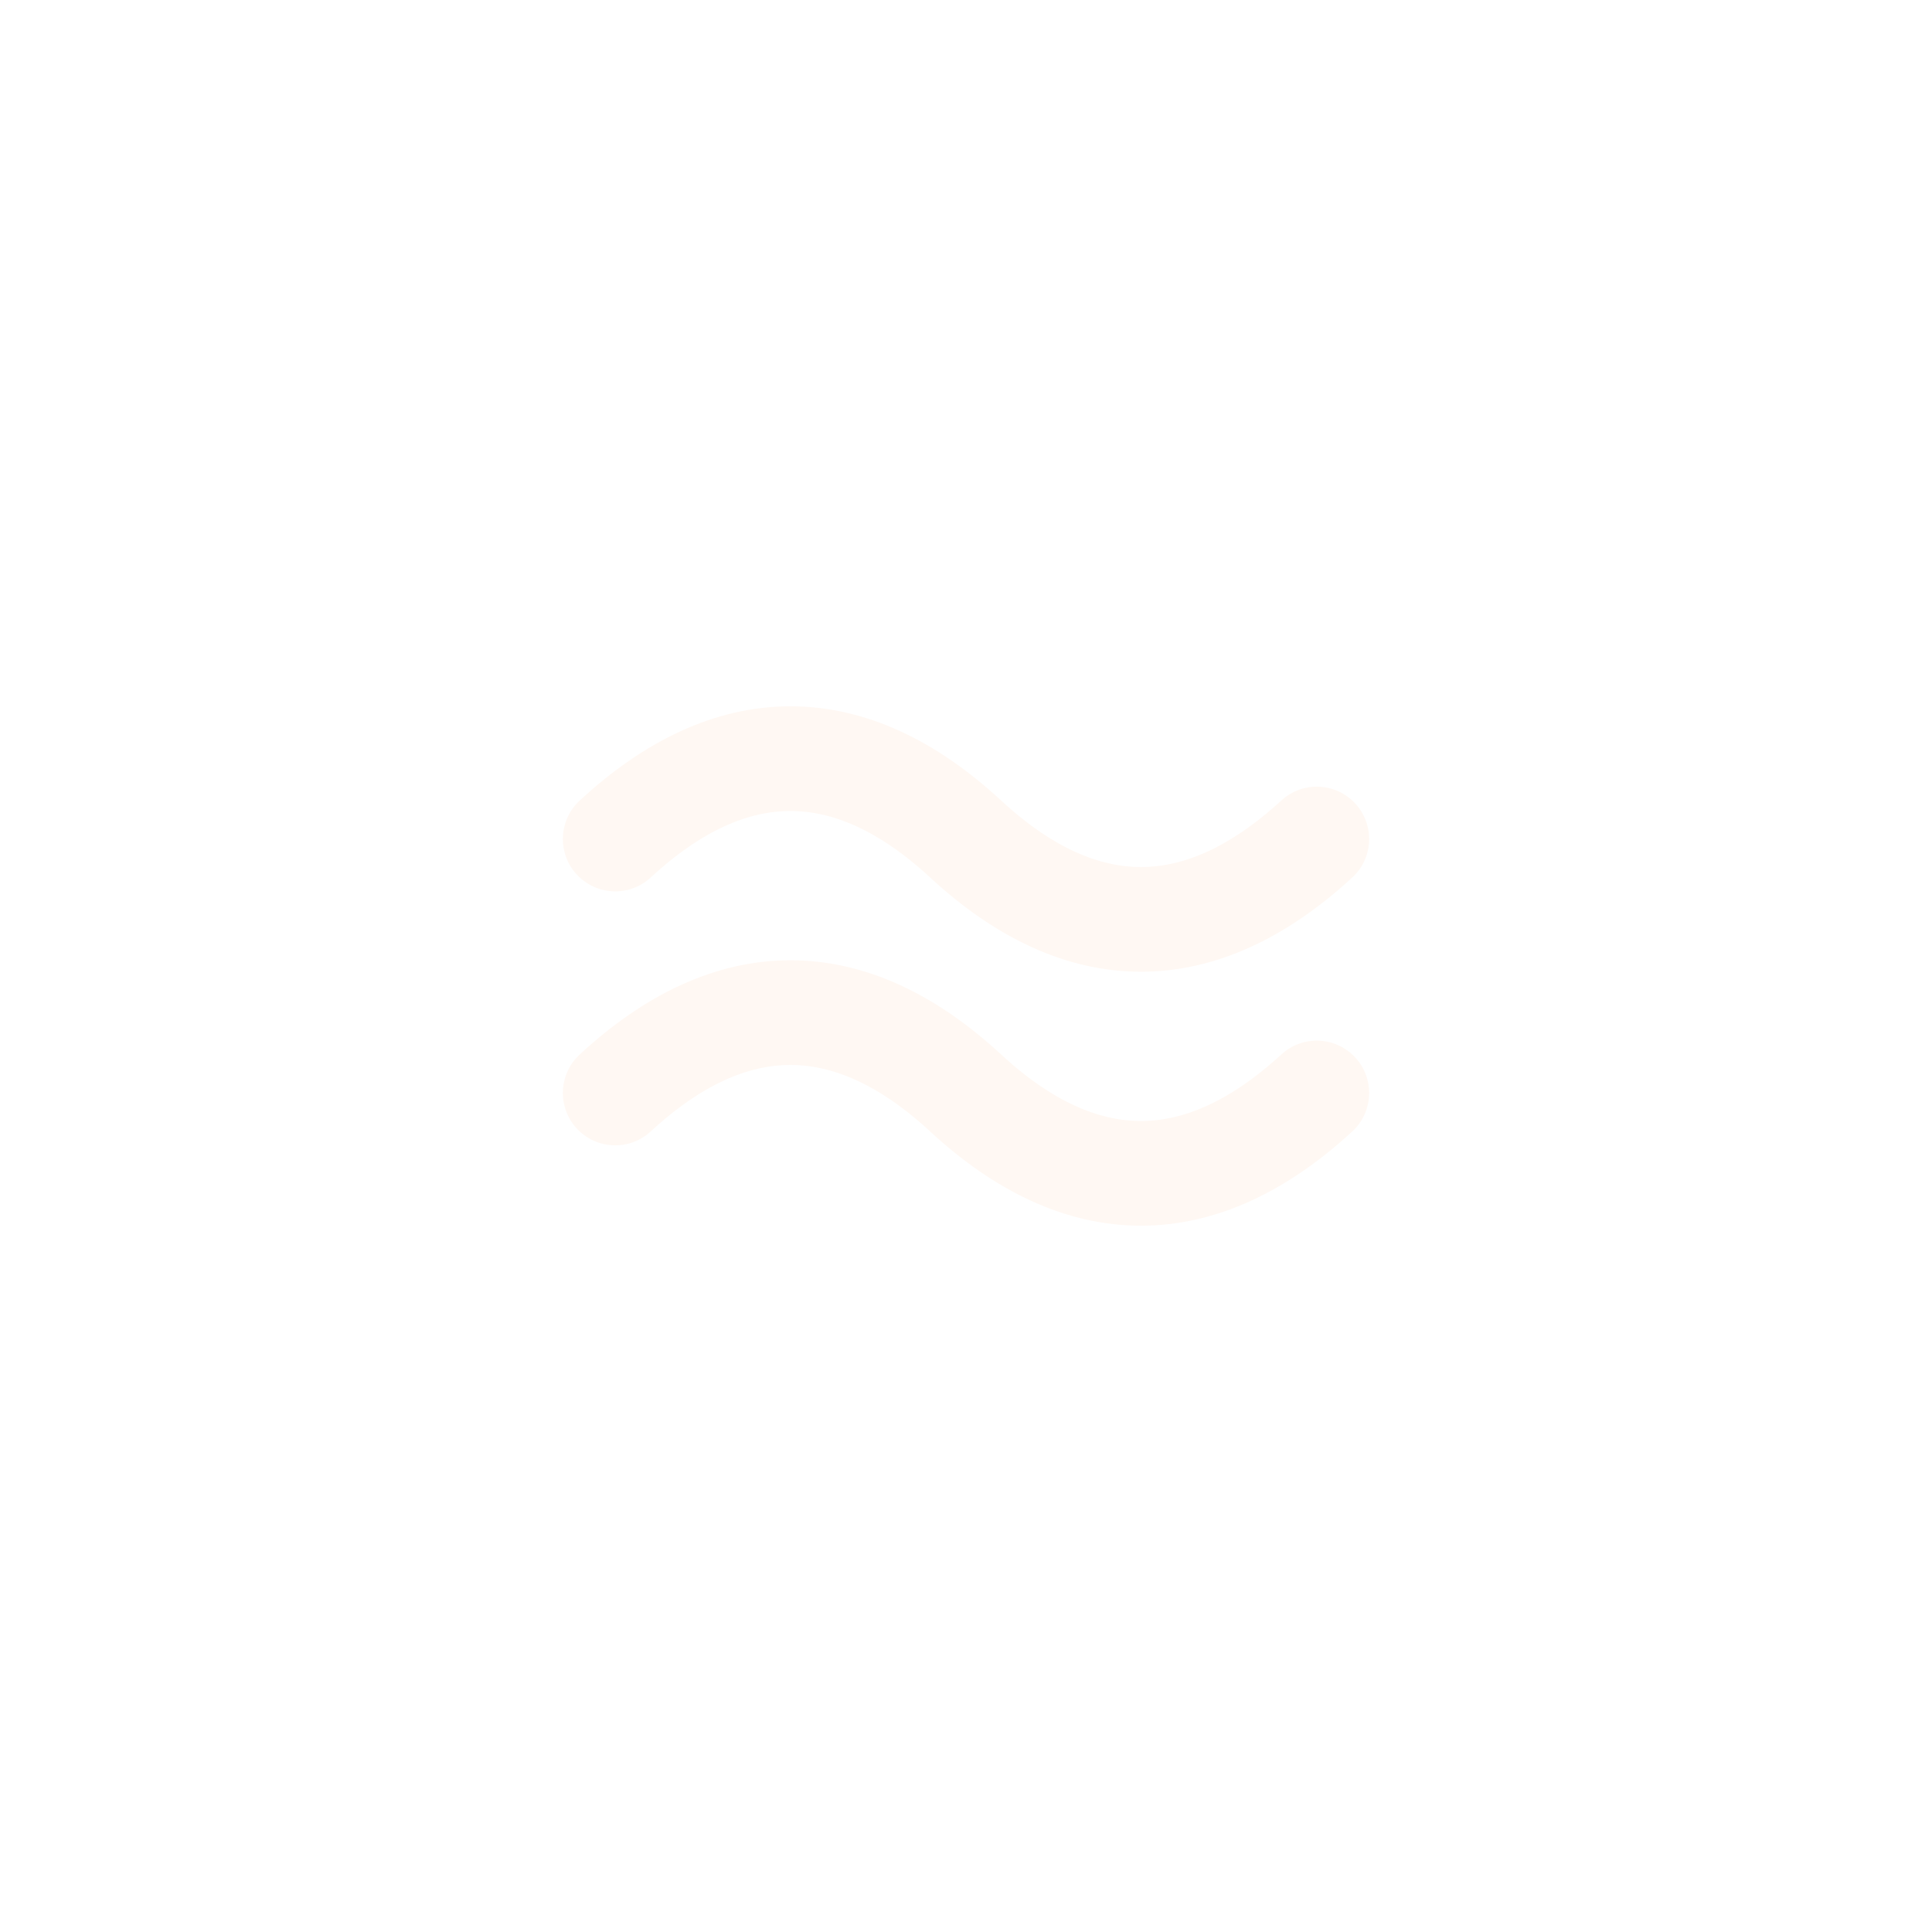
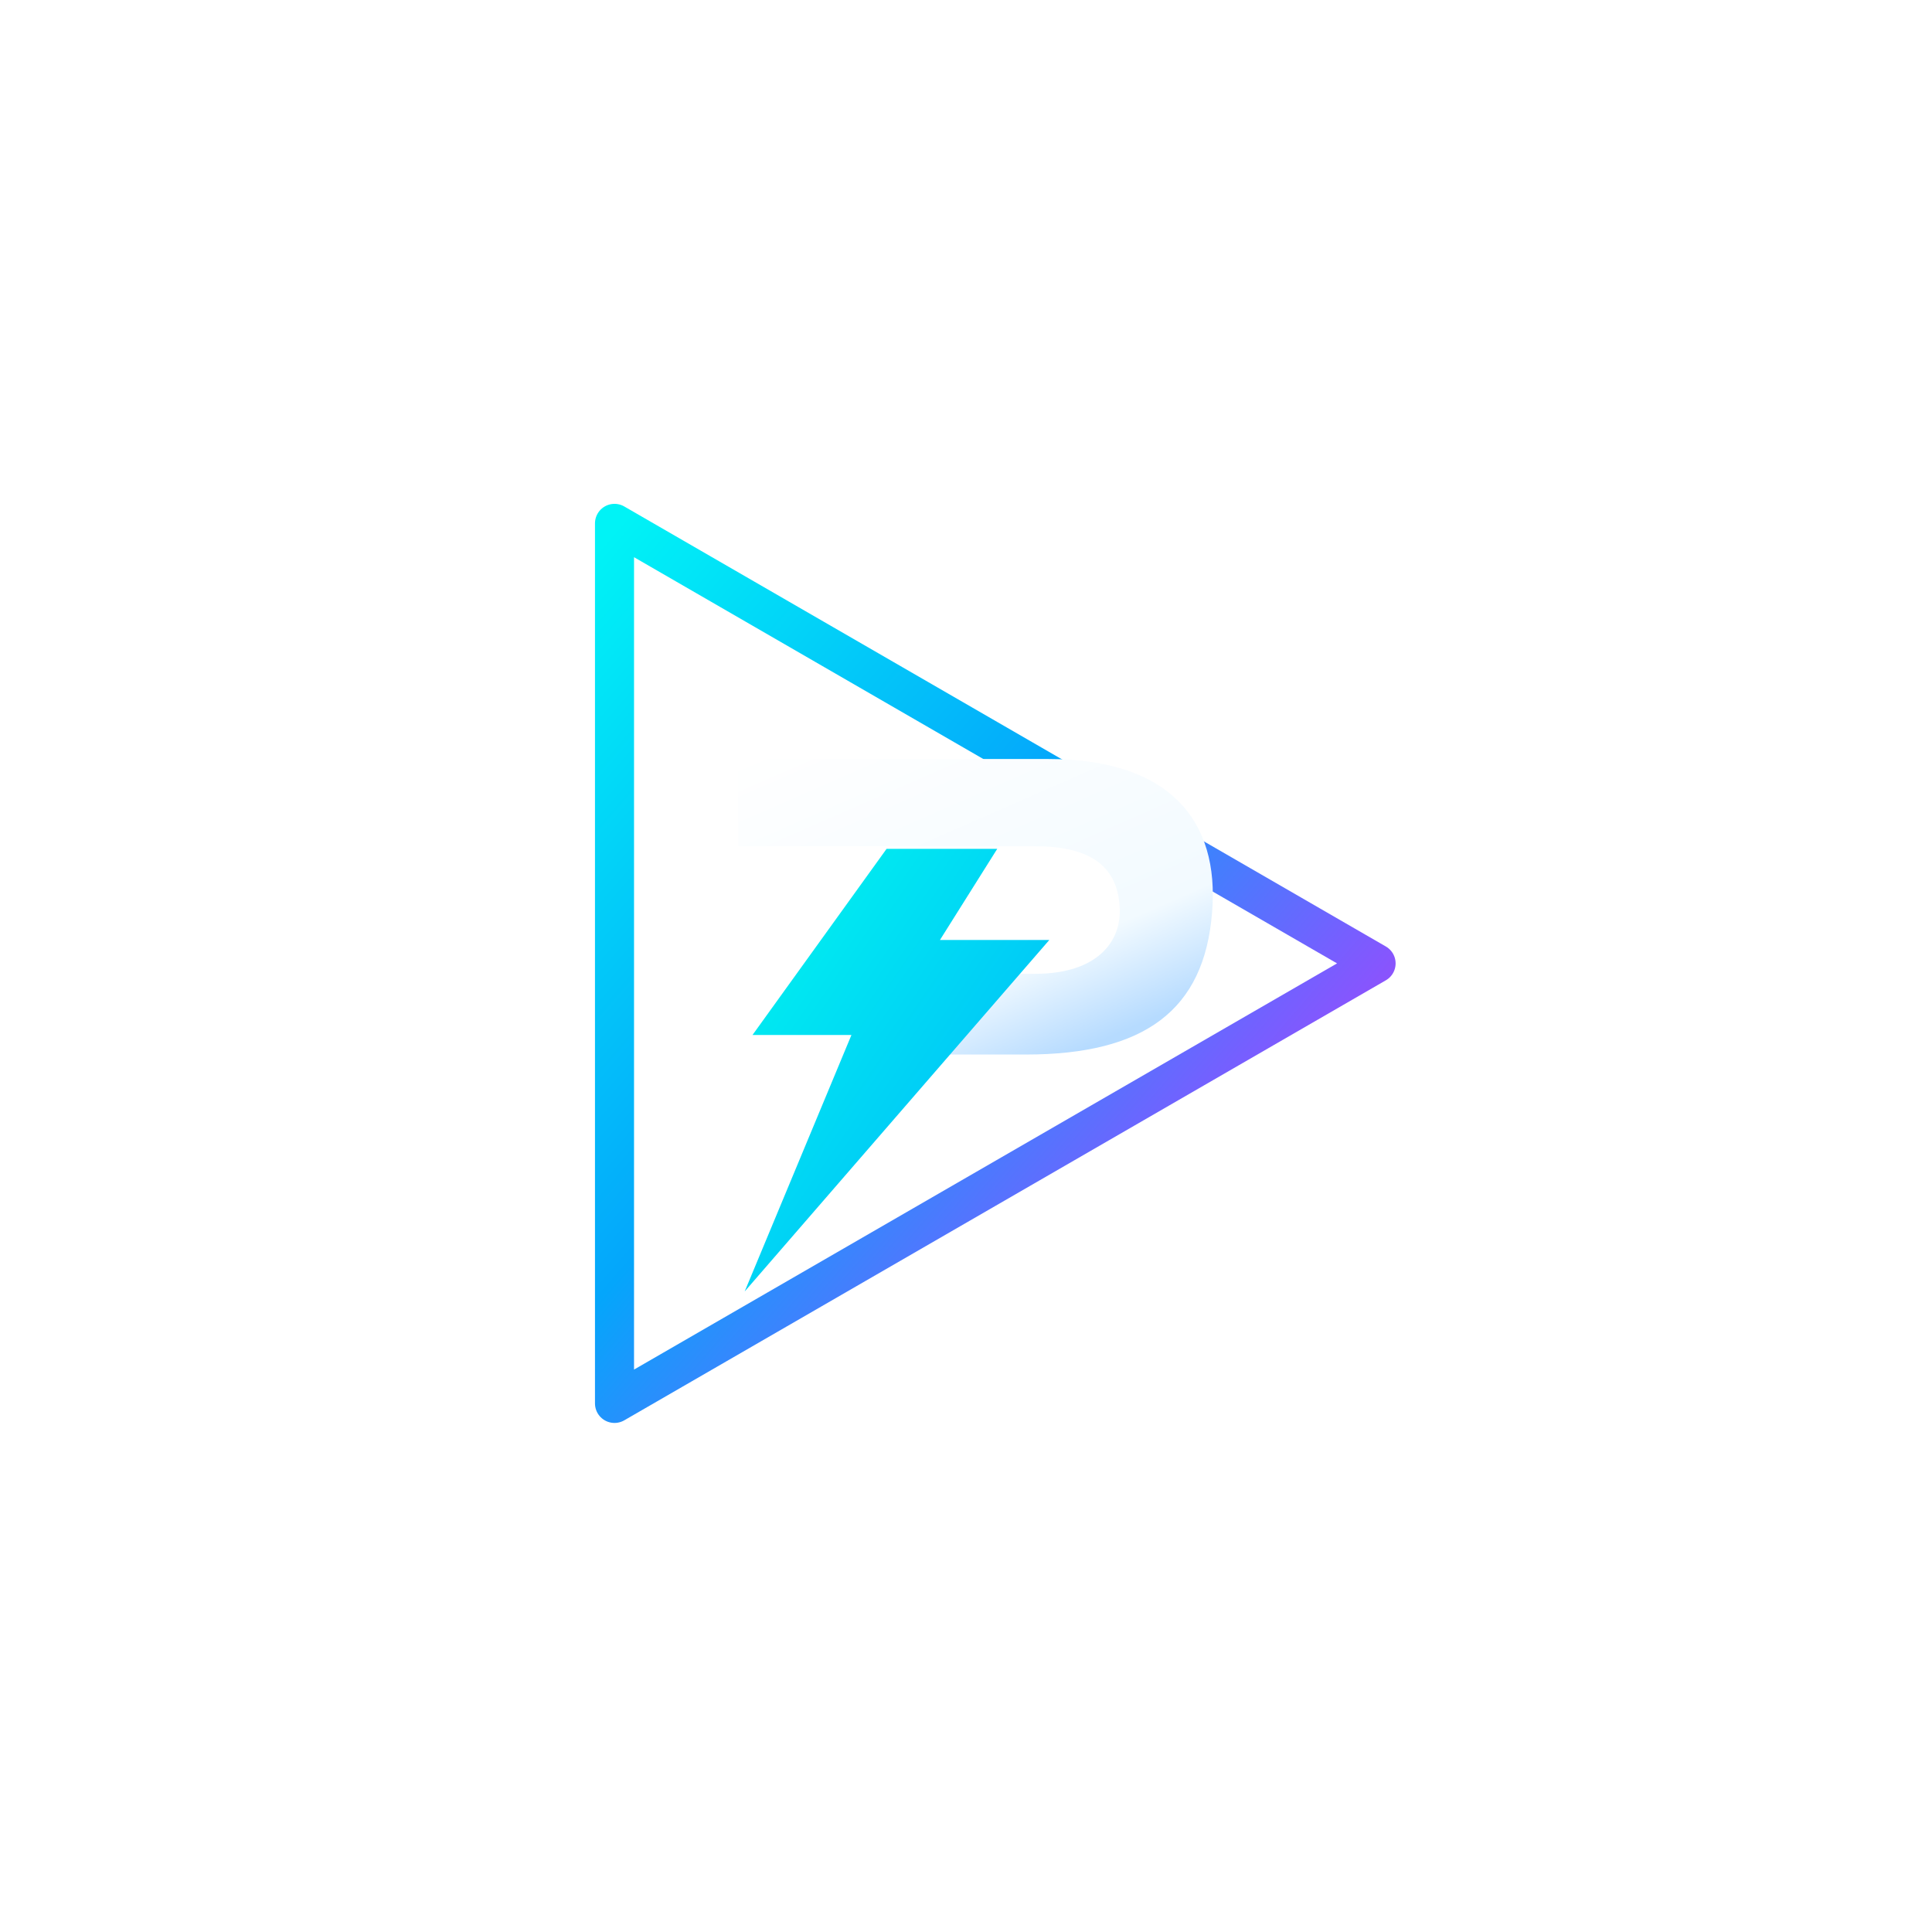
- <svg xmlns="http://www.w3.org/2000/svg" viewBox="0 0 1024 1024" width="1024" height="1024">
+ <svg xmlns="http://www.w3.org/2000/svg" width="1024" height="1024" viewBox="0 0 1024 1024">
  <defs>
-     <linearGradient id="bgO" x1="180" y1="1024" x2="844" y2="0" gradientUnits="userSpaceOnUse">
-       <stop offset="0" stop-color="#a24c33" />
-       <stop offset="0.55" stop-color="#e86c49" />
-       <stop offset="1" stop-color="#ff8d63" />
+     <linearGradient id="ppgrad" x1="0" y1="0" x2="1" y2="1">
+       <stop stop-color="#00F3F6" />
+       <stop offset=".43" stop-color="#04A6FB" />
+       <stop offset=".71" stop-color="#7460FF" />
+       <stop offset="1" stop-color="#E322F6" />
+     </linearGradient>
+     <linearGradient id="steel" x1="0" y1="0" x2=".7" y2="1">
+       <stop stop-color="#FFFFFF" />
+       <stop offset=".75" stop-color="#F2FAFF" />
+       <stop offset="1" stop-color="#B6DBFF" />
+     </linearGradient>
+     <linearGradient id="navy" x1="0" y1="0" x2="1" y2="1">
+       <stop stop-color="#0B1033" />
+       <stop offset="1" stop-color="#040817" />
+     </linearGradient>
+     <linearGradient id="cyan" x1="0" y1="0" x2="1" y2="1">
+       <stop stop-color="#00F8EE" />
+       <stop offset="1" stop-color="#00AFFC" />
    </linearGradient>
  </defs>
-   <g id="foreground">
-     <g transform="translate(512 512) scale(1.85) translate(-146.9 -231.58)" fill="none" stroke="#fff8f3" stroke-linecap="round">
-       <path d="M46.4 195.20C79.6 164.50 113.6 164.50 146.8 195.20S214 225.90 247.4 195.20M46.4 267.96C79.6 237.26 113.6 237.26 146.8 267.96S214 298.66 247.4 267.96" stroke-width="30" />
-     </g>
+   <g transform="translate(512 512) scale(.69) translate(-512 -512)">
+     <path d="M242 172 L827 510 L242 848 Z" fill="none" stroke="url(#ppgrad)" stroke-width="30" stroke-linejoin="round" stroke-linecap="round" />
+     <path d="M337 353 H575 C668 353 707 400 701 471 C695 546 649 580 558 580 H479 L518 518 H565 C613 518 632 493 630 466 C628 435 607 420 565 420 H337 Z" fill="url(#steel)" />
+     <path d="M451 422 L348 565 H424 L342 762 L576 492 H492 L536 422 Z" fill="url(#cyan)" />
  </g>
</svg>
